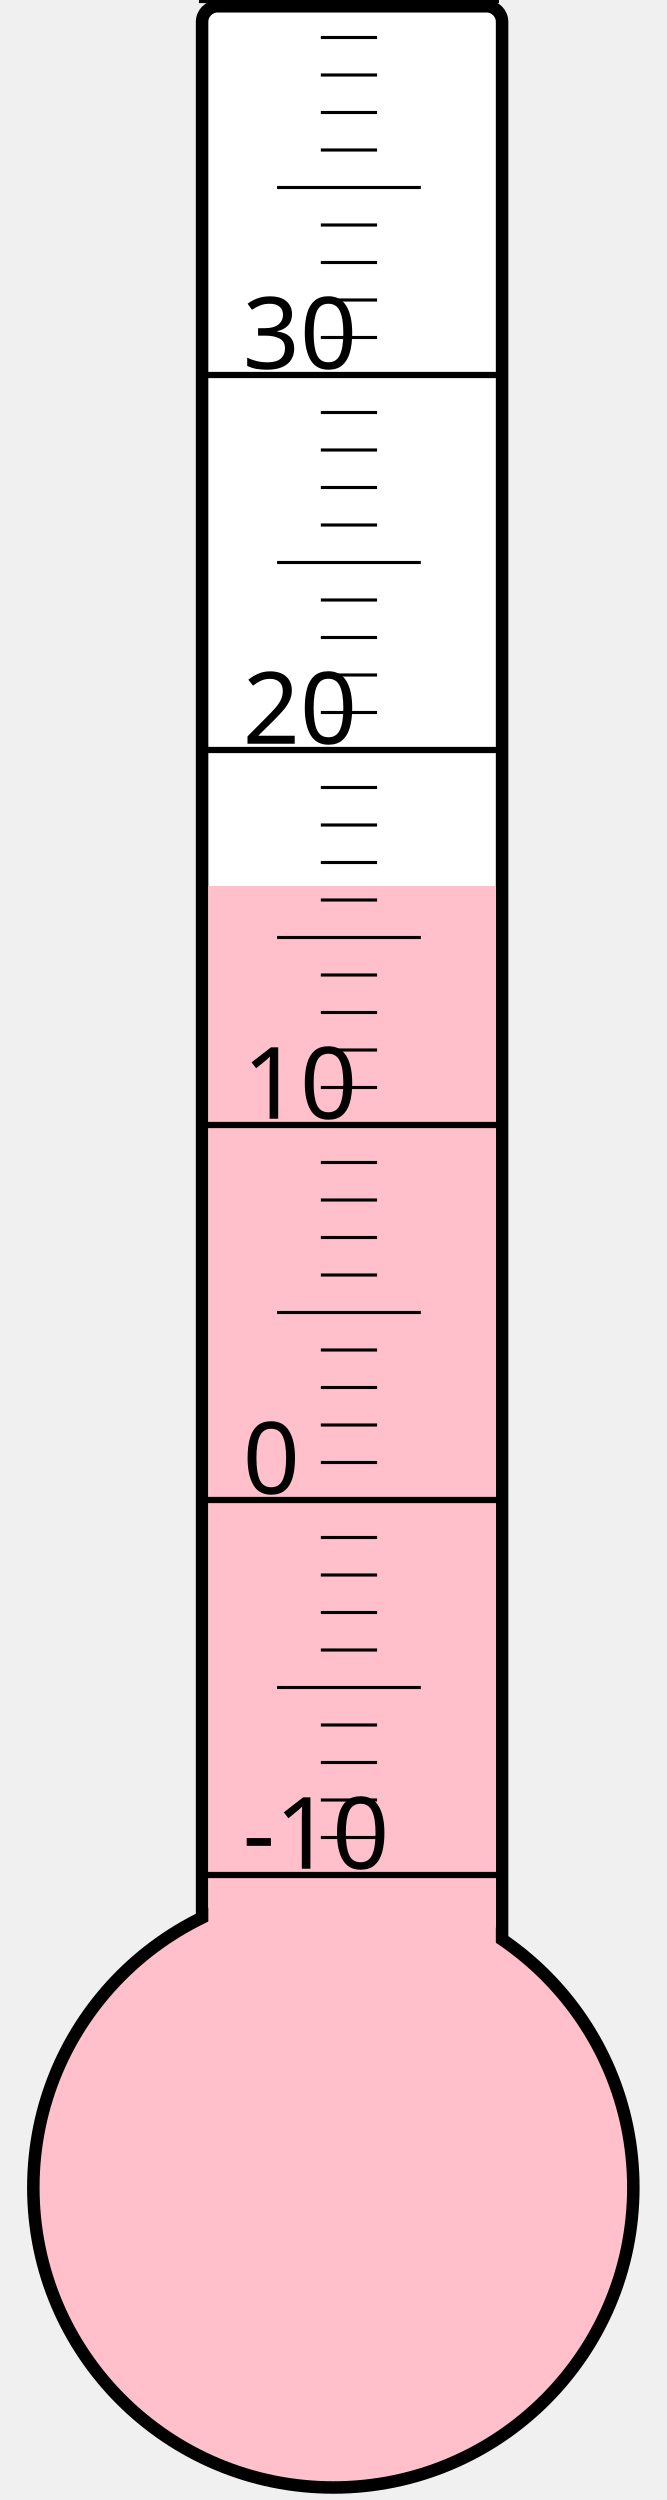
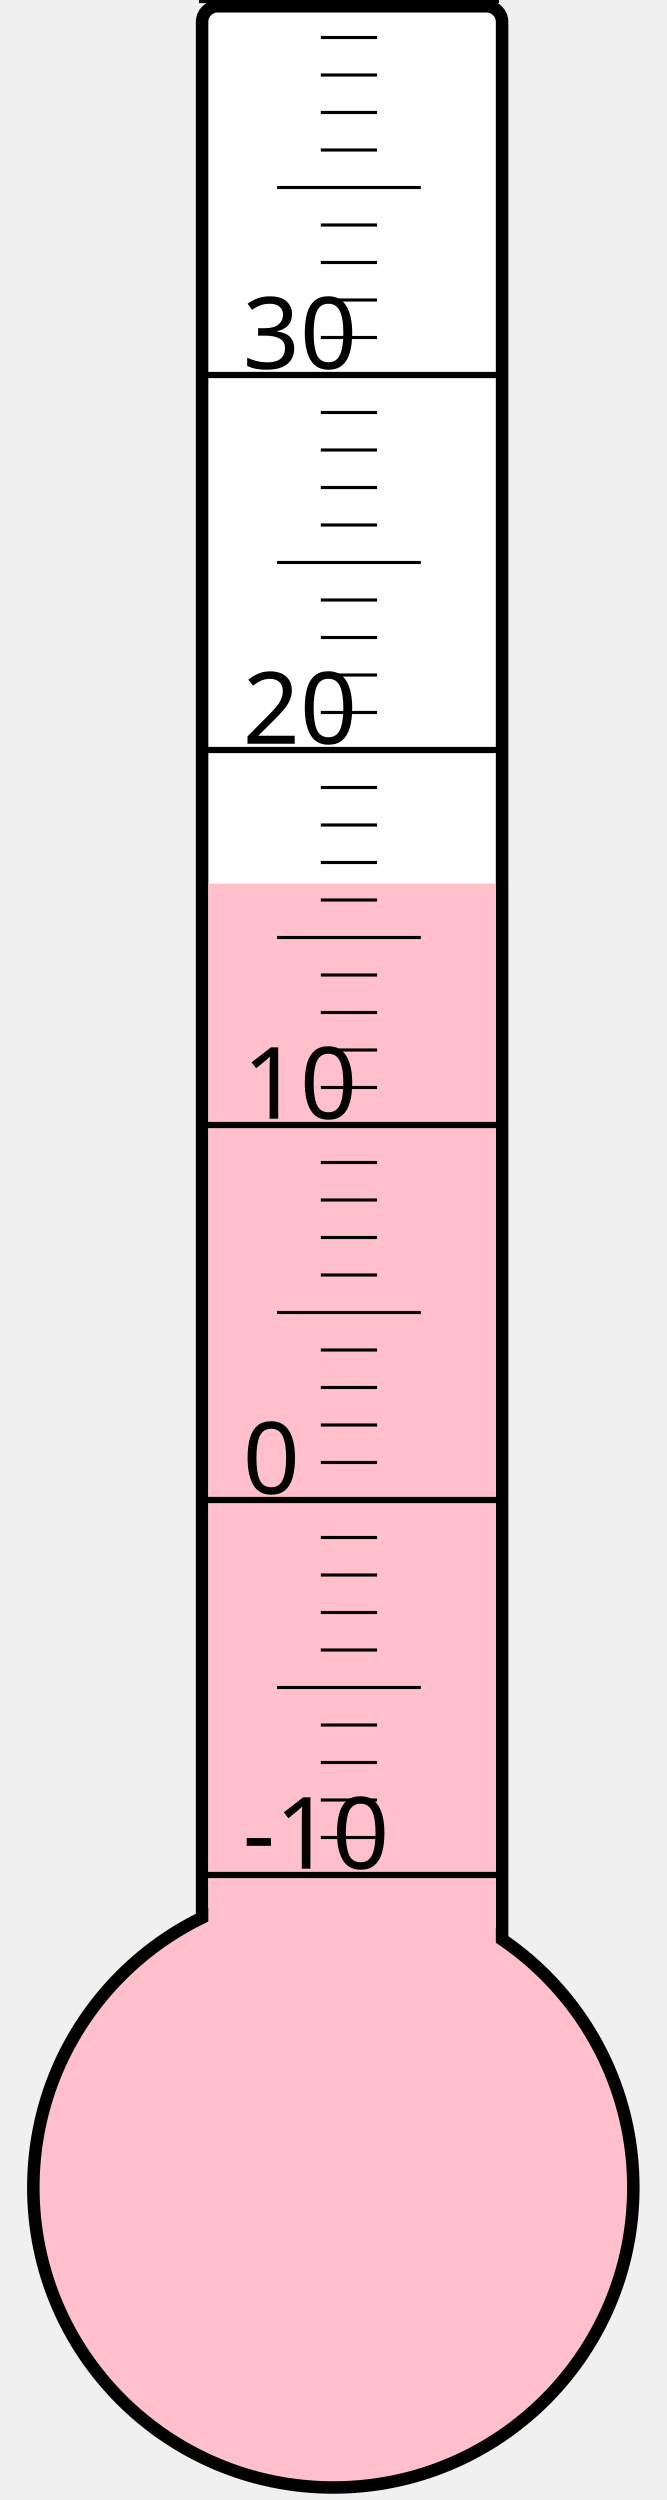
<svg xmlns="http://www.w3.org/2000/svg" width="40px" height="150px" viewBox="0 0 200 800">
  <rect width="200" height="800" x="0" y="0" style="fill: #ffffeb; fill-opacity: 0;" />
  <rect width="96" height="680" x="58" y="2" rx="5" ry="5" style="fill: white; fill-opacity: 1; stroke: black; stroke-width: 4;" />
  <circle cx="100" cy="700" r="96" style="fill: pink; stroke: black; stroke-width: 4;" />
-   <rect width="92" height="416.5" x="60" y="283.5" style="fill: pink; fill-opacity: 1; stroke-width: 0;" />
+   <rect width="92" height="417.25" x="60" y="282.75" style="fill: pink; fill-opacity: 1; stroke-width: 0;" />
  <text x="71" y="598" style="font-family: sans-serif; font-size: 24pt;">-10</text>
  <text x="71" y="478" style="font-family: sans-serif; font-size: 24pt;">0</text>
  <text x="71" y="358" style="font-family: sans-serif; font-size: 24pt;">10</text>
  <text x="71" y="238" style="font-family: sans-serif; font-size: 24pt;">20</text>
  <text x="71" y="118" style="font-family: sans-serif; font-size: 24pt;">30</text>
  <g style="stroke: black;">
    <line x1="57" y1="600" x2="153" y2="600" style="stroke-width: 2;" />
    <line x1="96" y1="588" x2="114" y2="588" style="stroke-width: 1;" />
    <line x1="96" y1="576" x2="114" y2="576" style="stroke-width: 1;" />
    <line x1="96" y1="564" x2="114" y2="564" style="stroke-width: 1;" />
    <line x1="96" y1="552" x2="114" y2="552" style="stroke-width: 1;" />
    <line x1="82" y1="540" x2="128" y2="540" style="stroke-width: 1;" />
    <line x1="96" y1="528" x2="114" y2="528" style="stroke-width: 1;" />
    <line x1="96" y1="516" x2="114" y2="516" style="stroke-width: 1;" />
    <line x1="96" y1="504" x2="114" y2="504" style="stroke-width: 1;" />
    <line x1="96" y1="492" x2="114" y2="492" style="stroke-width: 1;" />
    <line x1="57" y1="480" x2="153" y2="480" style="stroke-width: 2;" />
    <line x1="96" y1="468" x2="114" y2="468" style="stroke-width: 1;" />
    <line x1="96" y1="456" x2="114" y2="456" style="stroke-width: 1;" />
    <line x1="96" y1="444" x2="114" y2="444" style="stroke-width: 1;" />
    <line x1="96" y1="432" x2="114" y2="432" style="stroke-width: 1;" />
    <line x1="82" y1="420" x2="128" y2="420" style="stroke-width: 1;" />
    <line x1="96" y1="408" x2="114" y2="408" style="stroke-width: 1;" />
    <line x1="96" y1="396" x2="114" y2="396" style="stroke-width: 1;" />
    <line x1="96" y1="384" x2="114" y2="384" style="stroke-width: 1;" />
    <line x1="96" y1="372" x2="114" y2="372" style="stroke-width: 1;" />
    <line x1="57" y1="360" x2="153" y2="360" style="stroke-width: 2;" />
    <line x1="96" y1="348" x2="114" y2="348" style="stroke-width: 1;" />
    <line x1="96" y1="336" x2="114" y2="336" style="stroke-width: 1;" />
    <line x1="96" y1="324" x2="114" y2="324" style="stroke-width: 1;" />
    <line x1="96" y1="312" x2="114" y2="312" style="stroke-width: 1;" />
    <line x1="82" y1="300" x2="128" y2="300" style="stroke-width: 1;" />
    <line x1="96" y1="288" x2="114" y2="288" style="stroke-width: 1;" />
    <line x1="96" y1="276" x2="114" y2="276" style="stroke-width: 1;" />
    <line x1="96" y1="264" x2="114" y2="264" style="stroke-width: 1;" />
    <line x1="96" y1="252" x2="114" y2="252" style="stroke-width: 1;" />
    <line x1="57" y1="240" x2="153" y2="240" style="stroke-width: 2;" />
    <line x1="96" y1="228" x2="114" y2="228" style="stroke-width: 1;" />
    <line x1="96" y1="216" x2="114" y2="216" style="stroke-width: 1;" />
    <line x1="96" y1="204" x2="114" y2="204" style="stroke-width: 1;" />
    <line x1="96" y1="192" x2="114" y2="192" style="stroke-width: 1;" />
    <line x1="82" y1="180" x2="128" y2="180" style="stroke-width: 1;" />
    <line x1="96" y1="168" x2="114" y2="168" style="stroke-width: 1;" />
    <line x1="96" y1="156" x2="114" y2="156" style="stroke-width: 1;" />
    <line x1="96" y1="144" x2="114" y2="144" style="stroke-width: 1;" />
    <line x1="96" y1="132" x2="114" y2="132" style="stroke-width: 1;" />
    <line x1="57" y1="120" x2="153" y2="120" style="stroke-width: 2;" />
    <line x1="96" y1="108" x2="114" y2="108" style="stroke-width: 1;" />
    <line x1="96" y1="96" x2="114" y2="96" style="stroke-width: 1;" />
    <line x1="96" y1="84" x2="114" y2="84" style="stroke-width: 1;" />
    <line x1="96" y1="72" x2="114" y2="72" style="stroke-width: 1;" />
    <line x1="82" y1="60" x2="128" y2="60" style="stroke-width: 1;" />
    <line x1="96" y1="48" x2="114" y2="48" style="stroke-width: 1;" />
    <line x1="96" y1="36" x2="114" y2="36" style="stroke-width: 1;" />
    <line x1="96" y1="24" x2="114" y2="24" style="stroke-width: 1;" />
    <line x1="96" y1="12" x2="114" y2="12" style="stroke-width: 1;" />
    <line x1="57" y1="0" x2="153" y2="0" style="stroke-width: 2;" />
  </g>
</svg>
